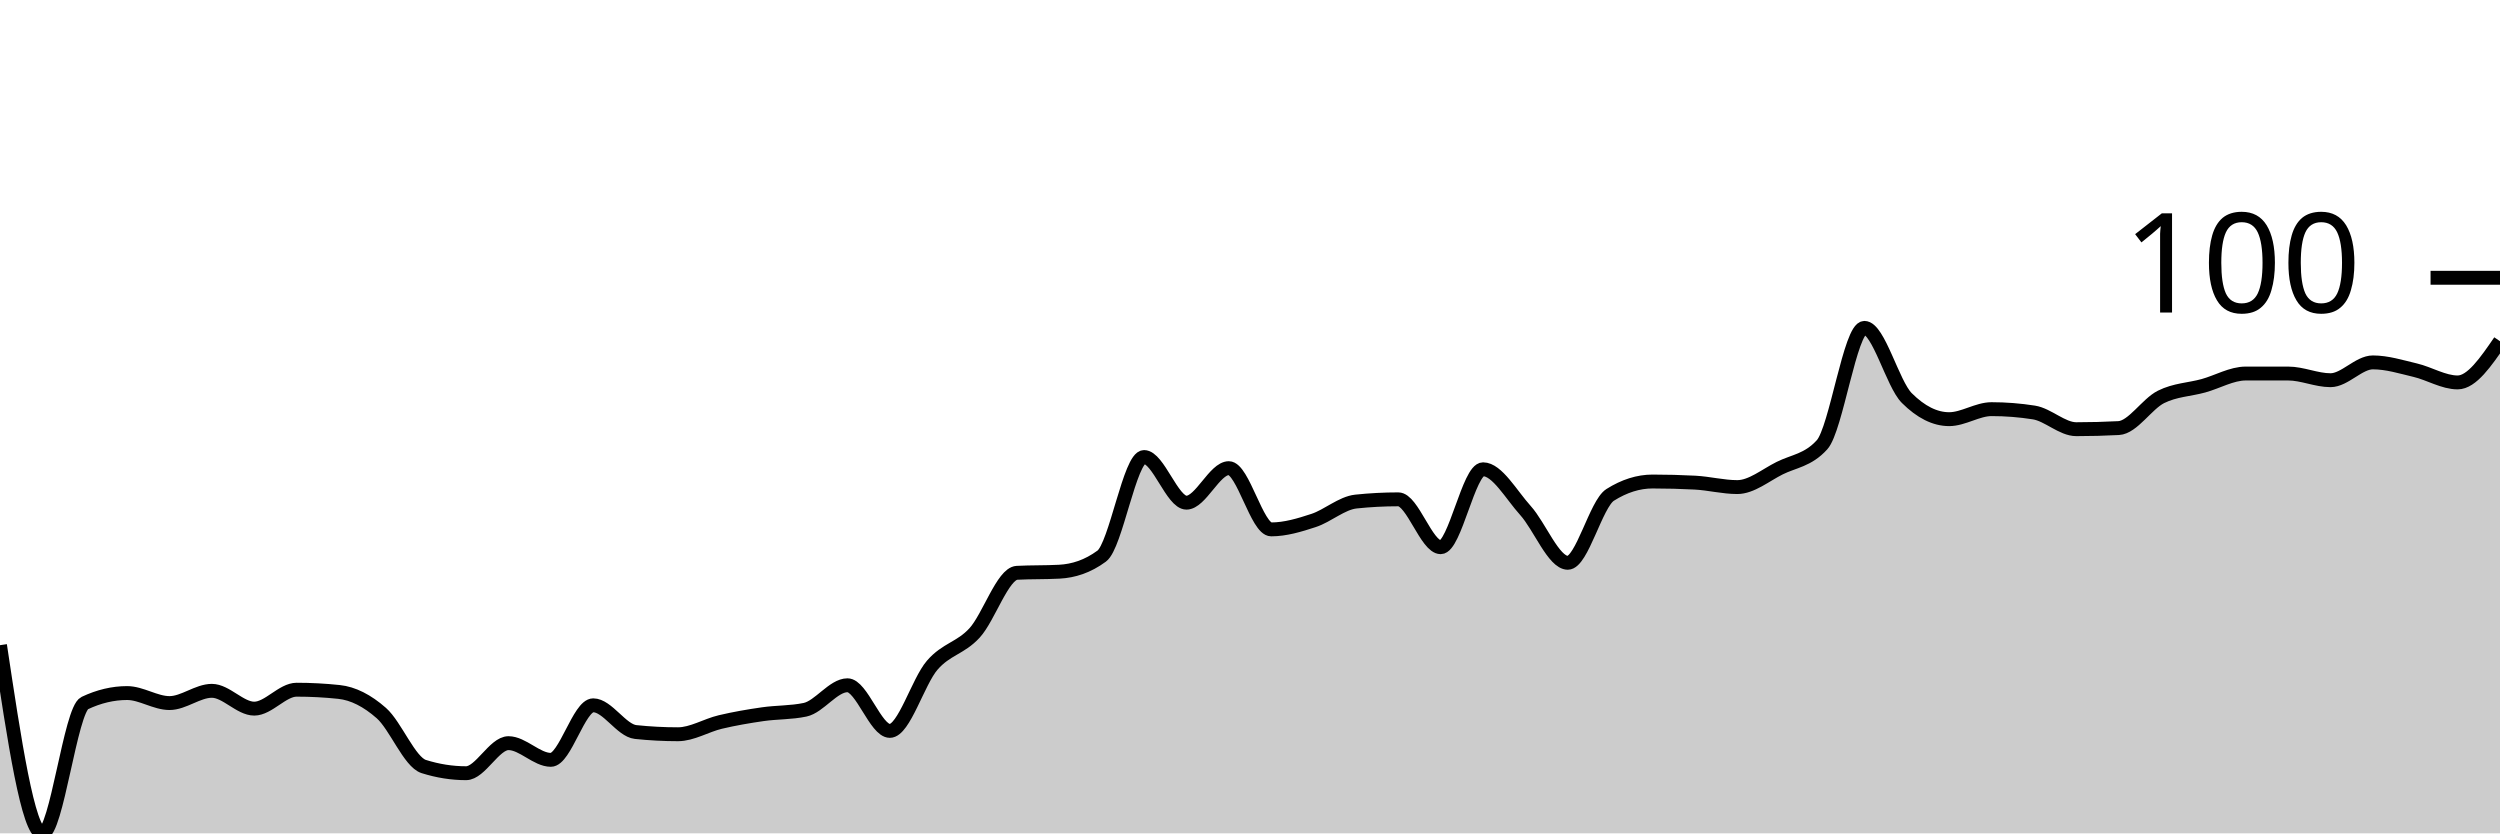
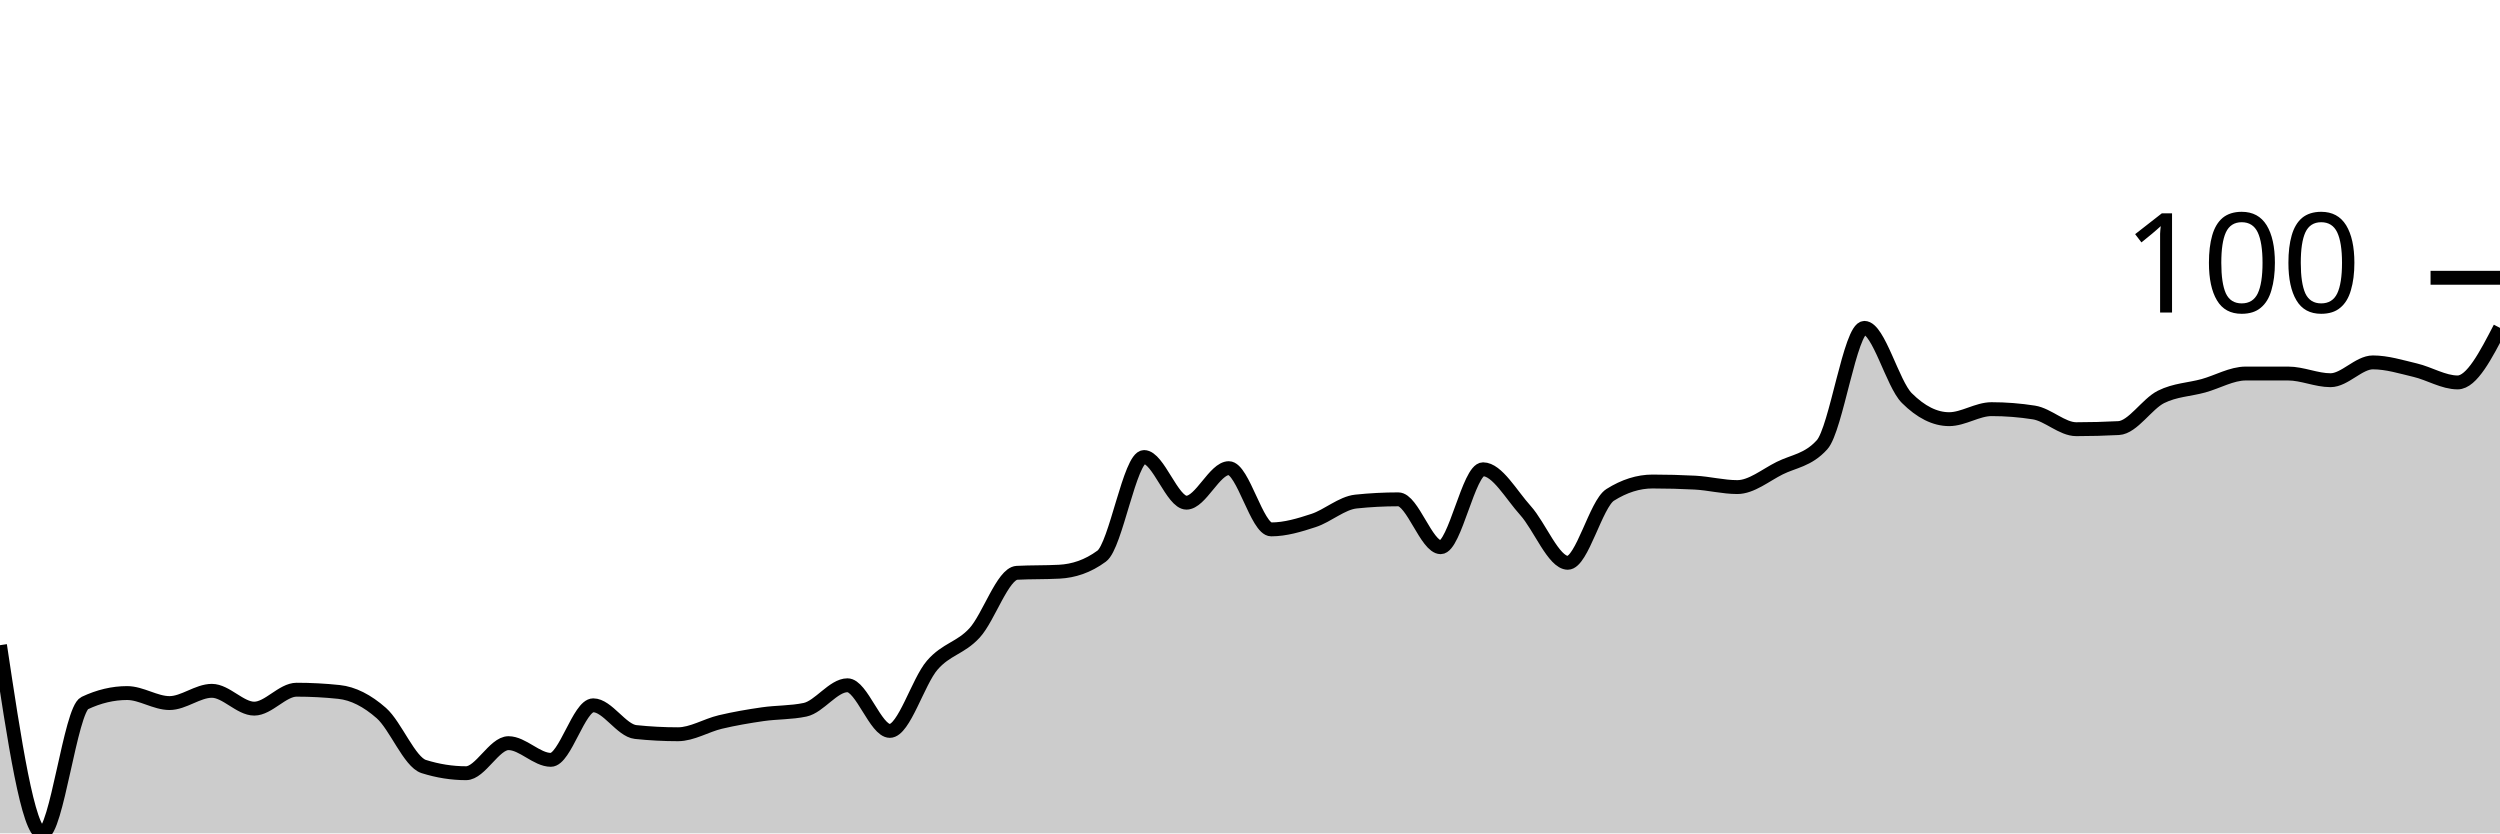
<svg xmlns="http://www.w3.org/2000/svg" viewBox="0 0 180 60">
  <g transform="translate(0,20)">
-     <path class="area" fill="rgba(0, 0, 0, 0.2)" d="M0,26.453C1.017,33.226,2.034,40,3.051,40C4.068,40,5.085,31.102,6.102,30.621C7.119,30.14,8.136,29.9,9.153,29.9C10.169,29.9,11.186,30.621,12.203,30.621C13.22,30.621,14.237,29.739,15.254,29.739C16.271,29.739,17.288,31.022,18.305,31.022C19.322,31.022,20.339,29.659,21.356,29.659C22.373,29.659,23.39,29.713,24.407,29.82C25.424,29.927,26.441,30.448,27.458,31.343C28.475,32.238,29.492,34.87,30.508,35.19C31.525,35.511,32.542,35.671,33.559,35.671C34.576,35.671,35.593,33.507,36.61,33.507C37.627,33.507,38.644,34.709,39.661,34.709C40.678,34.709,41.695,30.782,42.712,30.782C43.729,30.782,44.746,32.599,45.763,32.705C46.78,32.812,47.797,32.866,48.814,32.866C49.831,32.866,50.847,32.224,51.864,31.984C52.881,31.743,53.898,31.57,54.915,31.423C55.932,31.276,56.949,31.316,57.966,31.102C58.983,30.888,60,29.339,61.017,29.339C62.034,29.339,63.051,32.625,64.068,32.625C65.085,32.625,66.102,29.071,67.119,27.896C68.136,26.72,69.153,26.68,70.169,25.571C71.186,24.462,72.203,21.296,73.22,21.242C74.237,21.189,75.254,21.216,76.271,21.162C77.288,21.109,78.305,20.788,79.322,20.04C80.339,19.292,81.356,12.906,82.373,12.906C83.39,12.906,84.407,16.192,85.424,16.192C86.441,16.192,87.458,13.707,88.475,13.707C89.492,13.707,90.508,18.116,91.525,18.116C92.542,18.116,93.559,17.809,94.576,17.475C95.593,17.141,96.61,16.219,97.627,16.112C98.644,16.005,99.661,15.952,100.678,15.952C101.695,15.952,102.712,19.399,103.729,19.399C104.746,19.399,105.763,13.788,106.78,13.788C107.797,13.788,108.814,15.631,109.831,16.754C110.847,17.876,111.864,20.521,112.881,20.521C113.898,20.521,114.915,16.273,115.932,15.631C116.949,14.99,117.966,14.669,118.983,14.669C120,14.669,121.017,14.696,122.034,14.749C123.051,14.803,124.068,15.07,125.085,15.07C126.102,15.07,127.119,14.215,128.136,13.707C129.153,13.2,130.169,13.146,131.186,12.024C132.203,10.902,133.22,3.607,134.237,3.607C135.254,3.607,136.271,7.642,137.288,8.657C138.305,9.673,139.322,10.18,140.339,10.18C141.356,10.18,142.373,9.459,143.39,9.459C144.407,9.459,145.424,9.539,146.441,9.699C147.458,9.86,148.475,10.902,149.492,10.902C150.508,10.902,151.525,10.875,152.542,10.822C153.559,10.768,154.576,9.085,155.593,8.577C156.61,8.069,157.627,8.056,158.644,7.776C159.661,7.495,160.678,6.894,161.695,6.894C162.712,6.894,163.729,6.894,164.746,6.894C165.763,6.894,166.78,7.375,167.797,7.375C168.814,7.375,169.831,6.092,170.847,6.092C171.864,6.092,172.881,6.413,173.898,6.653C174.915,6.894,175.932,7.535,176.949,7.535C177.966,7.535,178.983,6.052,180,4.569L180,40C178.983,40,177.966,40,176.949,40C175.932,40,174.915,40,173.898,40C172.881,40,171.864,40,170.847,40C169.831,40,168.814,40,167.797,40C166.78,40,165.763,40,164.746,40C163.729,40,162.712,40,161.695,40C160.678,40,159.661,40,158.644,40C157.627,40,156.61,40,155.593,40C154.576,40,153.559,40,152.542,40C151.525,40,150.508,40,149.492,40C148.475,40,147.458,40,146.441,40C145.424,40,144.407,40,143.39,40C142.373,40,141.356,40,140.339,40C139.322,40,138.305,40,137.288,40C136.271,40,135.254,40,134.237,40C133.22,40,132.203,40,131.186,40C130.169,40,129.153,40,128.136,40C127.119,40,126.102,40,125.085,40C124.068,40,123.051,40,122.034,40C121.017,40,120,40,118.983,40C117.966,40,116.949,40,115.932,40C114.915,40,113.898,40,112.881,40C111.864,40,110.847,40,109.831,40C108.814,40,107.797,40,106.78,40C105.763,40,104.746,40,103.729,40C102.712,40,101.695,40,100.678,40C99.661,40,98.644,40,97.627,40C96.61,40,95.593,40,94.576,40C93.559,40,92.542,40,91.525,40C90.508,40,89.492,40,88.475,40C87.458,40,86.441,40,85.424,40C84.407,40,83.39,40,82.373,40C81.356,40,80.339,40,79.322,40C78.305,40,77.288,40,76.271,40C75.254,40,74.237,40,73.22,40C72.203,40,71.186,40,70.169,40C69.153,40,68.136,40,67.119,40C66.102,40,65.085,40,64.068,40C63.051,40,62.034,40,61.017,40C60,40,58.983,40,57.966,40C56.949,40,55.932,40,54.915,40C53.898,40,52.881,40,51.864,40C50.847,40,49.831,40,48.814,40C47.797,40,46.78,40,45.763,40C44.746,40,43.729,40,42.712,40C41.695,40,40.678,40,39.661,40C38.644,40,37.627,40,36.61,40C35.593,40,34.576,40,33.559,40C32.542,40,31.525,40,30.508,40C29.492,40,28.475,40,27.458,40C26.441,40,25.424,40,24.407,40C23.39,40,22.373,40,21.356,40C20.339,40,19.322,40,18.305,40C17.288,40,16.271,40,15.254,40C14.237,40,13.22,40,12.203,40C11.186,40,10.169,40,9.153,40C8.136,40,7.119,40,6.102,40C5.085,40,4.068,40,3.051,40C2.034,40,1.017,40,0,40Z" />
-     <path class="line" stroke="black" fill="none" d="M0,26.453C1.017,33.226,2.034,40,3.051,40C4.068,40,5.085,31.102,6.102,30.621C7.119,30.14,8.136,29.9,9.153,29.9C10.169,29.9,11.186,30.621,12.203,30.621C13.22,30.621,14.237,29.739,15.254,29.739C16.271,29.739,17.288,31.022,18.305,31.022C19.322,31.022,20.339,29.659,21.356,29.659C22.373,29.659,23.39,29.713,24.407,29.82C25.424,29.927,26.441,30.448,27.458,31.343C28.475,32.238,29.492,34.87,30.508,35.19C31.525,35.511,32.542,35.671,33.559,35.671C34.576,35.671,35.593,33.507,36.61,33.507C37.627,33.507,38.644,34.709,39.661,34.709C40.678,34.709,41.695,30.782,42.712,30.782C43.729,30.782,44.746,32.599,45.763,32.705C46.78,32.812,47.797,32.866,48.814,32.866C49.831,32.866,50.847,32.224,51.864,31.984C52.881,31.743,53.898,31.57,54.915,31.423C55.932,31.276,56.949,31.316,57.966,31.102C58.983,30.888,60,29.339,61.017,29.339C62.034,29.339,63.051,32.625,64.068,32.625C65.085,32.625,66.102,29.071,67.119,27.896C68.136,26.72,69.153,26.68,70.169,25.571C71.186,24.462,72.203,21.296,73.22,21.242C74.237,21.189,75.254,21.216,76.271,21.162C77.288,21.109,78.305,20.788,79.322,20.04C80.339,19.292,81.356,12.906,82.373,12.906C83.39,12.906,84.407,16.192,85.424,16.192C86.441,16.192,87.458,13.707,88.475,13.707C89.492,13.707,90.508,18.116,91.525,18.116C92.542,18.116,93.559,17.809,94.576,17.475C95.593,17.141,96.61,16.219,97.627,16.112C98.644,16.005,99.661,15.952,100.678,15.952C101.695,15.952,102.712,19.399,103.729,19.399C104.746,19.399,105.763,13.788,106.78,13.788C107.797,13.788,108.814,15.631,109.831,16.754C110.847,17.876,111.864,20.521,112.881,20.521C113.898,20.521,114.915,16.273,115.932,15.631C116.949,14.99,117.966,14.669,118.983,14.669C120,14.669,121.017,14.696,122.034,14.749C123.051,14.803,124.068,15.07,125.085,15.07C126.102,15.07,127.119,14.215,128.136,13.707C129.153,13.2,130.169,13.146,131.186,12.024C132.203,10.902,133.22,3.607,134.237,3.607C135.254,3.607,136.271,7.642,137.288,8.657C138.305,9.673,139.322,10.18,140.339,10.18C141.356,10.18,142.373,9.459,143.39,9.459C144.407,9.459,145.424,9.539,146.441,9.699C147.458,9.86,148.475,10.902,149.492,10.902C150.508,10.902,151.525,10.875,152.542,10.822C153.559,10.768,154.576,9.085,155.593,8.577C156.61,8.069,157.627,8.056,158.644,7.776C159.661,7.495,160.678,6.894,161.695,6.894C162.712,6.894,163.729,6.894,164.746,6.894C165.763,6.894,166.78,7.375,167.797,7.375C168.814,7.375,169.831,6.092,170.847,6.092C171.864,6.092,172.881,6.413,173.898,6.653C174.915,6.894,175.932,7.535,176.949,7.535C177.966,7.535,178.983,6.052,180,4.569" />
+     <path class="area" fill="rgba(0, 0, 0, 0.2)" d="M0,26.453C1.017,33.226,2.034,40,3.051,40C4.068,40,5.085,31.102,6.102,30.621C7.119,30.14,8.136,29.9,9.153,29.9C10.169,29.9,11.186,30.621,12.203,30.621C13.22,30.621,14.237,29.739,15.254,29.739C16.271,29.739,17.288,31.022,18.305,31.022C19.322,31.022,20.339,29.659,21.356,29.659C22.373,29.659,23.39,29.713,24.407,29.82C25.424,29.927,26.441,30.448,27.458,31.343C28.475,32.238,29.492,34.87,30.508,35.19C31.525,35.511,32.542,35.671,33.559,35.671C34.576,35.671,35.593,33.507,36.61,33.507C37.627,33.507,38.644,34.709,39.661,34.709C40.678,34.709,41.695,30.782,42.712,30.782C43.729,30.782,44.746,32.599,45.763,32.705C46.78,32.812,47.797,32.866,48.814,32.866C49.831,32.866,50.847,32.224,51.864,31.984C52.881,31.743,53.898,31.57,54.915,31.423C55.932,31.276,56.949,31.316,57.966,31.102C58.983,30.888,60,29.339,61.017,29.339C62.034,29.339,63.051,32.625,64.068,32.625C65.085,32.625,66.102,29.071,67.119,27.896C68.136,26.72,69.153,26.68,70.169,25.571C71.186,24.462,72.203,21.296,73.22,21.242C74.237,21.189,75.254,21.216,76.271,21.162C77.288,21.109,78.305,20.788,79.322,20.04C80.339,19.292,81.356,12.906,82.373,12.906C83.39,12.906,84.407,16.192,85.424,16.192C86.441,16.192,87.458,13.707,88.475,13.707C89.492,13.707,90.508,18.116,91.525,18.116C92.542,18.116,93.559,17.809,94.576,17.475C95.593,17.141,96.61,16.219,97.627,16.112C98.644,16.005,99.661,15.952,100.678,15.952C101.695,15.952,102.712,19.399,103.729,19.399C104.746,19.399,105.763,13.788,106.78,13.788C107.797,13.788,108.814,15.631,109.831,16.754C110.847,17.876,111.864,20.521,112.881,20.521C113.898,20.521,114.915,16.273,115.932,15.631C116.949,14.99,117.966,14.669,118.983,14.669C120,14.669,121.017,14.696,122.034,14.749C123.051,14.803,124.068,15.07,125.085,15.07C126.102,15.07,127.119,14.215,128.136,13.707C129.153,13.2,130.169,13.146,131.186,12.024C132.203,10.902,133.22,3.607,134.237,3.607C135.254,3.607,136.271,7.642,137.288,8.657C138.305,9.673,139.322,10.18,140.339,10.18C141.356,10.18,142.373,9.459,143.39,9.459C144.407,9.459,145.424,9.539,146.441,9.699C147.458,9.86,148.475,10.902,149.492,10.902C150.508,10.902,151.525,10.875,152.542,10.822C153.559,10.768,154.576,9.085,155.593,8.577C156.61,8.069,157.627,8.056,158.644,7.776C159.661,7.495,160.678,6.894,161.695,6.894C162.712,6.894,163.729,6.894,164.746,6.894C165.763,6.894,166.78,7.375,167.797,7.375C168.814,7.375,169.831,6.092,170.847,6.092C171.864,6.092,172.881,6.413,173.898,6.653C174.915,6.894,175.932,7.535,176.949,7.535C177.966,7.535,178.983,5.571,180,3.607L180,40C178.983,40,177.966,40,176.949,40C175.932,40,174.915,40,173.898,40C172.881,40,171.864,40,170.847,40C169.831,40,168.814,40,167.797,40C166.78,40,165.763,40,164.746,40C163.729,40,162.712,40,161.695,40C160.678,40,159.661,40,158.644,40C157.627,40,156.61,40,155.593,40C154.576,40,153.559,40,152.542,40C151.525,40,150.508,40,149.492,40C148.475,40,147.458,40,146.441,40C145.424,40,144.407,40,143.39,40C142.373,40,141.356,40,140.339,40C139.322,40,138.305,40,137.288,40C136.271,40,135.254,40,134.237,40C133.22,40,132.203,40,131.186,40C130.169,40,129.153,40,128.136,40C127.119,40,126.102,40,125.085,40C124.068,40,123.051,40,122.034,40C121.017,40,120,40,118.983,40C117.966,40,116.949,40,115.932,40C114.915,40,113.898,40,112.881,40C111.864,40,110.847,40,109.831,40C108.814,40,107.797,40,106.78,40C105.763,40,104.746,40,103.729,40C102.712,40,101.695,40,100.678,40C99.661,40,98.644,40,97.627,40C96.61,40,95.593,40,94.576,40C93.559,40,92.542,40,91.525,40C90.508,40,89.492,40,88.475,40C87.458,40,86.441,40,85.424,40C84.407,40,83.39,40,82.373,40C81.356,40,80.339,40,79.322,40C78.305,40,77.288,40,76.271,40C75.254,40,74.237,40,73.22,40C72.203,40,71.186,40,70.169,40C69.153,40,68.136,40,67.119,40C66.102,40,65.085,40,64.068,40C63.051,40,62.034,40,61.017,40C60,40,58.983,40,57.966,40C56.949,40,55.932,40,54.915,40C53.898,40,52.881,40,51.864,40C50.847,40,49.831,40,48.814,40C47.797,40,46.78,40,45.763,40C44.746,40,43.729,40,42.712,40C41.695,40,40.678,40,39.661,40C38.644,40,37.627,40,36.61,40C35.593,40,34.576,40,33.559,40C32.542,40,31.525,40,30.508,40C29.492,40,28.475,40,27.458,40C26.441,40,25.424,40,24.407,40C23.39,40,22.373,40,21.356,40C20.339,40,19.322,40,18.305,40C17.288,40,16.271,40,15.254,40C14.237,40,13.22,40,12.203,40C11.186,40,10.169,40,9.153,40C8.136,40,7.119,40,6.102,40C5.085,40,4.068,40,3.051,40C2.034,40,1.017,40,0,40Z" />
+     <path class="line" stroke="black" fill="none" d="M0,26.453C1.017,33.226,2.034,40,3.051,40C4.068,40,5.085,31.102,6.102,30.621C7.119,30.14,8.136,29.9,9.153,29.9C10.169,29.9,11.186,30.621,12.203,30.621C13.22,30.621,14.237,29.739,15.254,29.739C16.271,29.739,17.288,31.022,18.305,31.022C19.322,31.022,20.339,29.659,21.356,29.659C22.373,29.659,23.39,29.713,24.407,29.82C25.424,29.927,26.441,30.448,27.458,31.343C28.475,32.238,29.492,34.87,30.508,35.19C31.525,35.511,32.542,35.671,33.559,35.671C34.576,35.671,35.593,33.507,36.61,33.507C37.627,33.507,38.644,34.709,39.661,34.709C40.678,34.709,41.695,30.782,42.712,30.782C43.729,30.782,44.746,32.599,45.763,32.705C46.78,32.812,47.797,32.866,48.814,32.866C49.831,32.866,50.847,32.224,51.864,31.984C52.881,31.743,53.898,31.57,54.915,31.423C55.932,31.276,56.949,31.316,57.966,31.102C58.983,30.888,60,29.339,61.017,29.339C62.034,29.339,63.051,32.625,64.068,32.625C65.085,32.625,66.102,29.071,67.119,27.896C68.136,26.72,69.153,26.68,70.169,25.571C71.186,24.462,72.203,21.296,73.22,21.242C74.237,21.189,75.254,21.216,76.271,21.162C77.288,21.109,78.305,20.788,79.322,20.04C80.339,19.292,81.356,12.906,82.373,12.906C83.39,12.906,84.407,16.192,85.424,16.192C86.441,16.192,87.458,13.707,88.475,13.707C89.492,13.707,90.508,18.116,91.525,18.116C92.542,18.116,93.559,17.809,94.576,17.475C95.593,17.141,96.61,16.219,97.627,16.112C98.644,16.005,99.661,15.952,100.678,15.952C101.695,15.952,102.712,19.399,103.729,19.399C104.746,19.399,105.763,13.788,106.78,13.788C107.797,13.788,108.814,15.631,109.831,16.754C110.847,17.876,111.864,20.521,112.881,20.521C113.898,20.521,114.915,16.273,115.932,15.631C116.949,14.99,117.966,14.669,118.983,14.669C120,14.669,121.017,14.696,122.034,14.749C123.051,14.803,124.068,15.07,125.085,15.07C126.102,15.07,127.119,14.215,128.136,13.707C129.153,13.2,130.169,13.146,131.186,12.024C132.203,10.902,133.22,3.607,134.237,3.607C135.254,3.607,136.271,7.642,137.288,8.657C138.305,9.673,139.322,10.18,140.339,10.18C141.356,10.18,142.373,9.459,143.39,9.459C144.407,9.459,145.424,9.539,146.441,9.699C147.458,9.86,148.475,10.902,149.492,10.902C150.508,10.902,151.525,10.875,152.542,10.822C153.559,10.768,154.576,9.085,155.593,8.577C156.61,8.069,157.627,8.056,158.644,7.776C159.661,7.495,160.678,6.894,161.695,6.894C162.712,6.894,163.729,6.894,164.746,6.894C165.763,6.894,166.78,7.375,167.797,7.375C168.814,7.375,169.831,6.092,170.847,6.092C171.864,6.092,172.881,6.413,173.898,6.653C174.915,6.894,175.932,7.535,176.949,7.535C177.966,7.535,178.983,5.571,180,3.607" />
    <path class="axis-ceiling" stroke-width="1" stroke="black" fill="none" d="M175,0L180,0" />
    <text class="axis-ceiling-label" font-family="sans-serif" text-anchor="end" font-size="10px" x="170" y="2.5">100</text>
  </g>
</svg>
